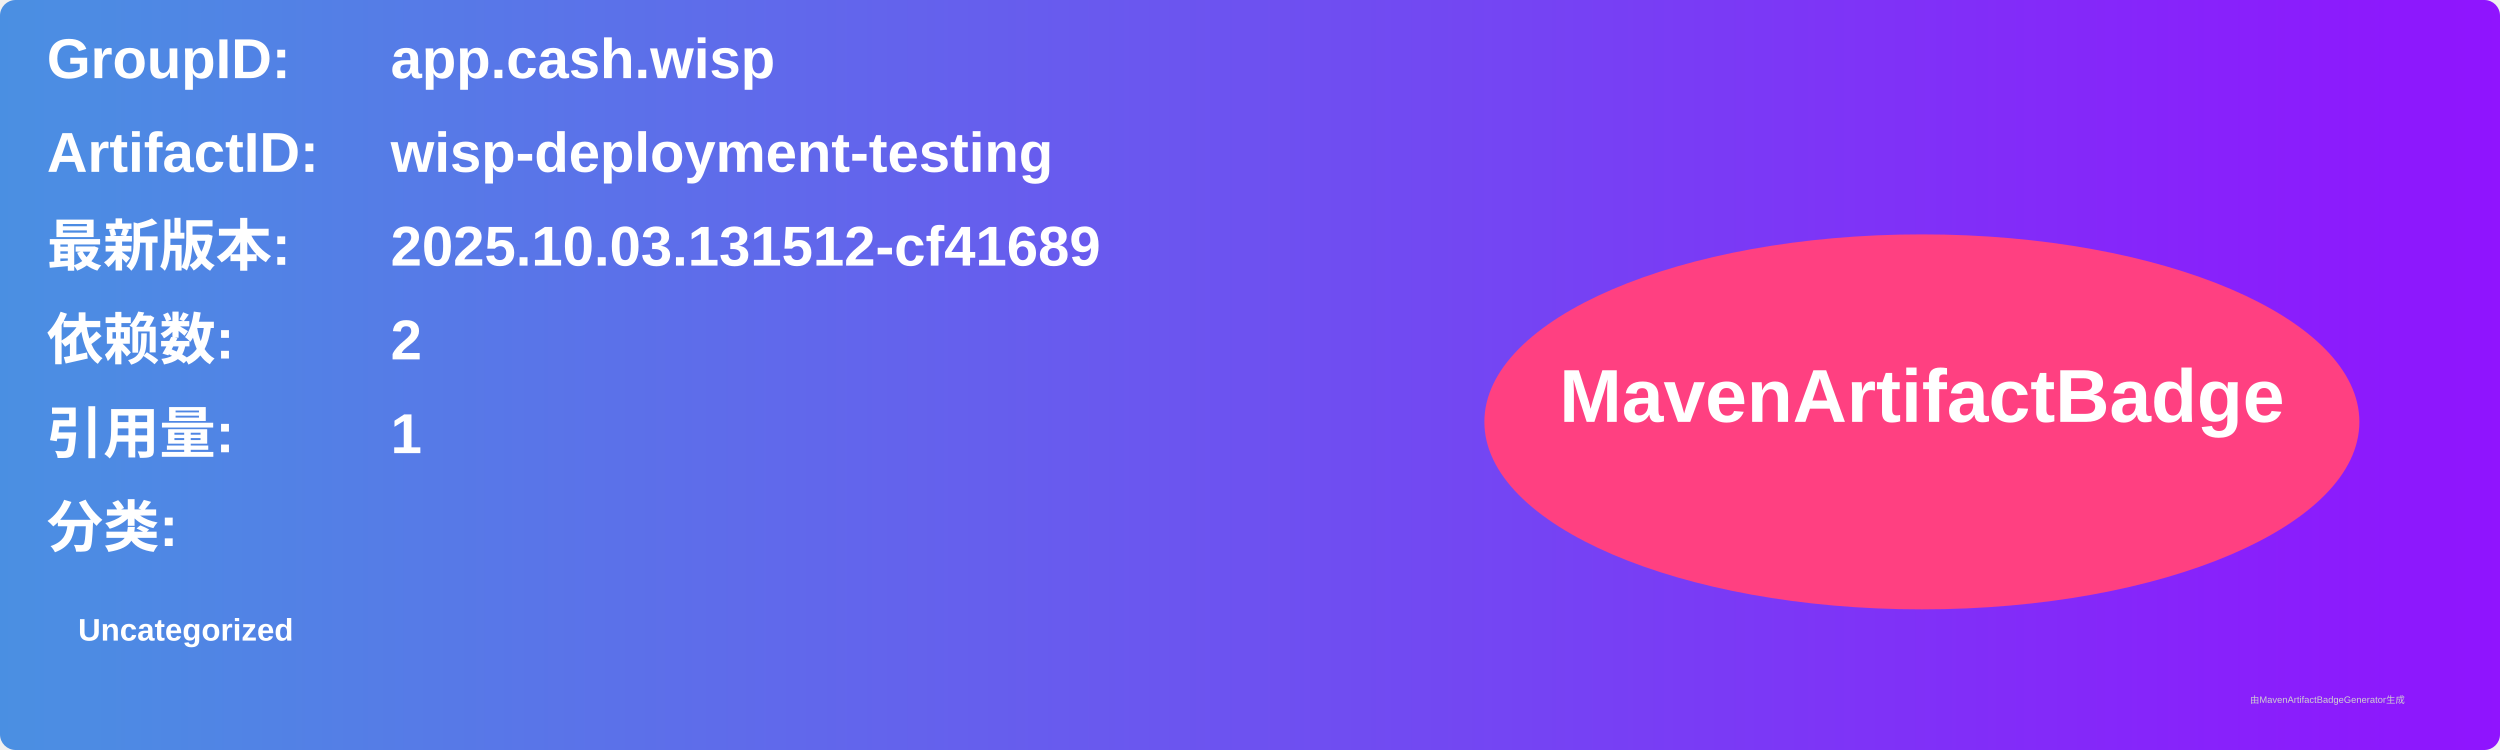
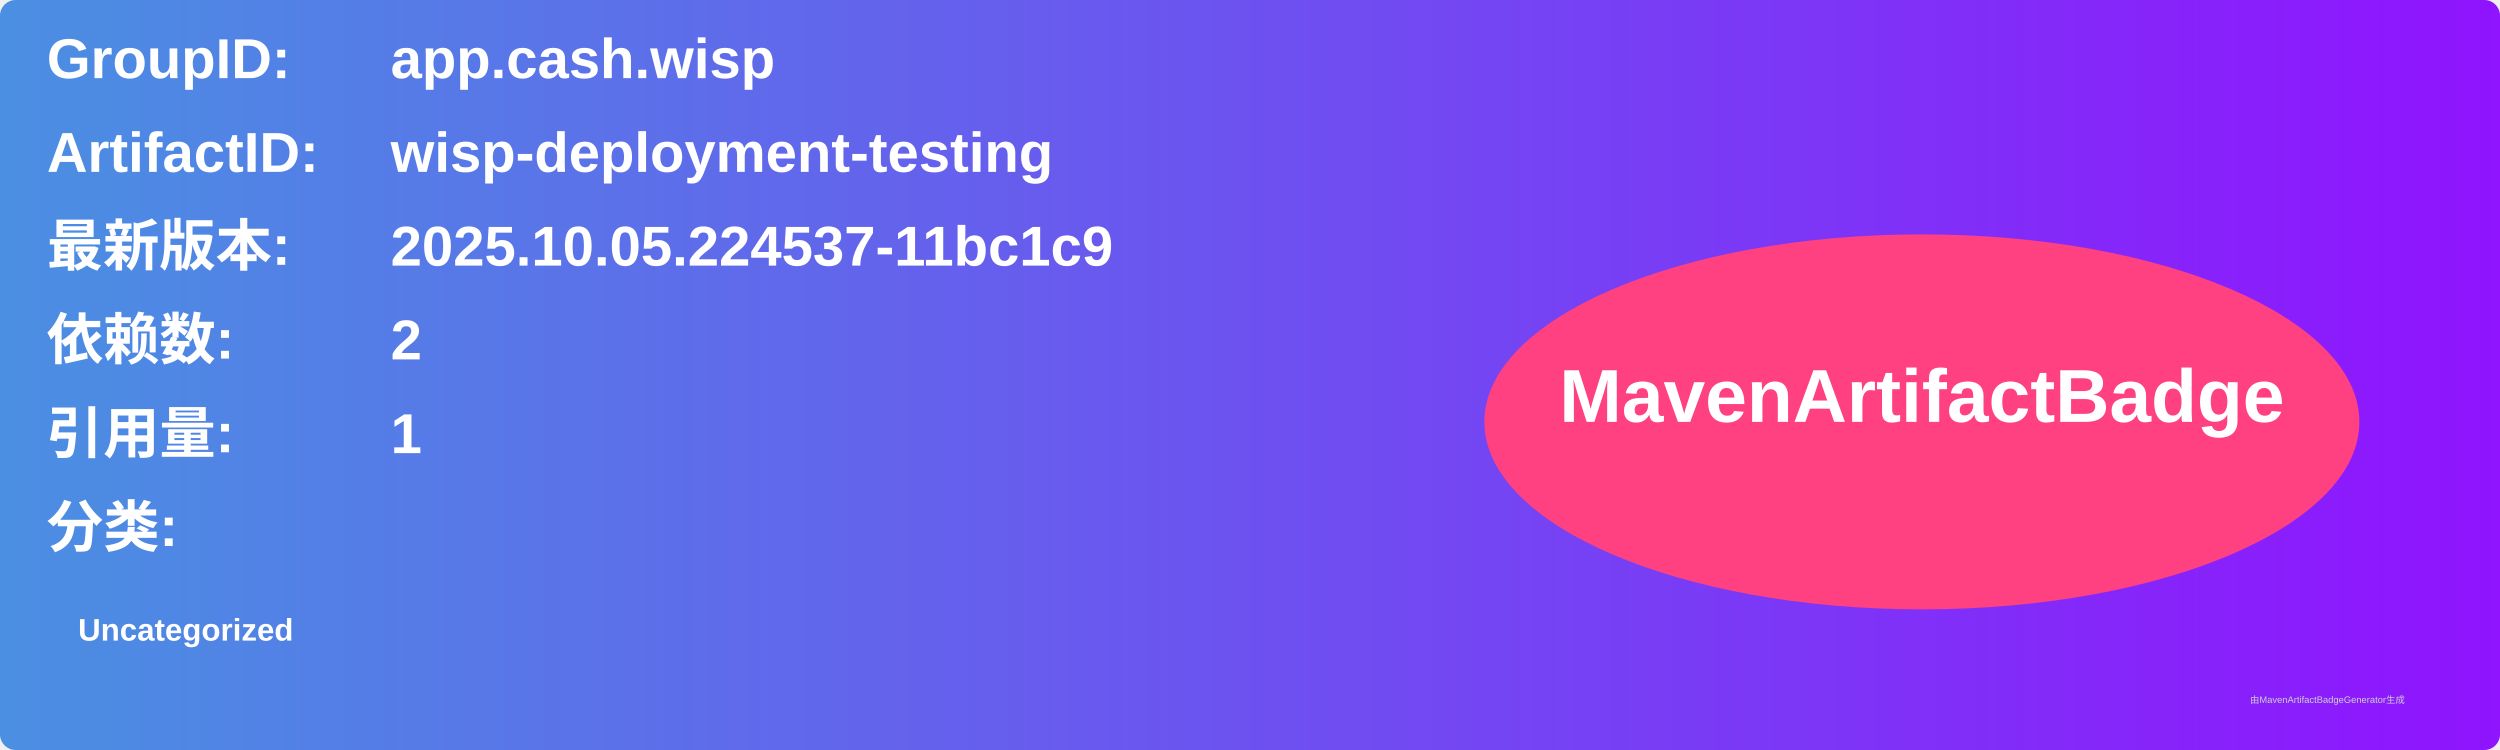
<svg xmlns="http://www.w3.org/2000/svg" width="800" height="240" viewBox="0 0 800 240">
  <linearGradient id="grad" x1="0%" y1="0%" x2="100%" y2="0%">
    <stop offset="0%" stop-color="#4a90e2" />
    <stop offset="100%" stop-color="#9013fe" />
  </linearGradient>
  <rect width="100%" height="100%" rx="5" ry="5" fill="url(#grad)" />
  <g transform="translate(15, 15)">
    <text x="0" y="10" font-family="Arial" font-size="18" fill="white" font-weight="bold" width="260">GroupID:</text>
    <text x="110" y="10" font-family="Arial" font-size="18" fill="white" font-weight="bold" width="460">app.cash.wisp</text>
    <text x="0" y="40" font-family="Arial" font-size="18" fill="white" font-weight="bold" width="260">ArtifactID:</text>
    <text x="110" y="40" font-family="Arial" font-size="18" fill="white" font-weight="bold" width="460">wisp-deployment-testing</text>
    <text x="0" y="70" font-family="Arial" font-size="18" fill="white" font-weight="bold">最新版本:</text>
    <text x="110" y="70" font-family="Arial" font-size="18" fill="white" font-weight="bold">
-       <tspan font-weight="bold">2025.10.03.131512-cf41689</tspan>
+       <tspan font-weight="bold">2025.10.05.224537-11bc1c9</tspan>
    </text>
    <text x="0" y="100" font-family="Arial" font-size="18" fill="white" font-weight="bold">依赖数: </text>
    <text x="110" y="100" font-family="Arial" font-size="18" fill="white">
      <tspan font-weight="bold">2</tspan>
    </text>
    <text x="0" y="130" font-family="Arial" font-size="18" fill="white" font-weight="bold">引用量: </text>
    <text x="110" y="130" font-family="Arial" font-size="18" fill="white">
      <tspan font-weight="bold">1</tspan>
    </text>
    <text x="0" y="160" font-family="Arial" font-size="18" fill="white" font-weight="bold">分类:</text>
    <text x="10" y="190" font-family="Arial" font-size="10" fill="white">
      <tspan font-weight="bold">Uncategorized</tspan>
    </text>
    <ellipse cx="600" cy="120" rx="140" ry="60" fill="#ff4081" />
    <text x="600" y="120" text-anchor="middle" font-family="Arial" font-size="24" fill="white" font-weight="bold">MavenArtifactBadge</text>
  </g>
  <text x="720" y="225" font-family="Arial" font-size="3" fill="#d0d0d0">由MavenArtifactBadgeGenerator生成</text>
</svg>
